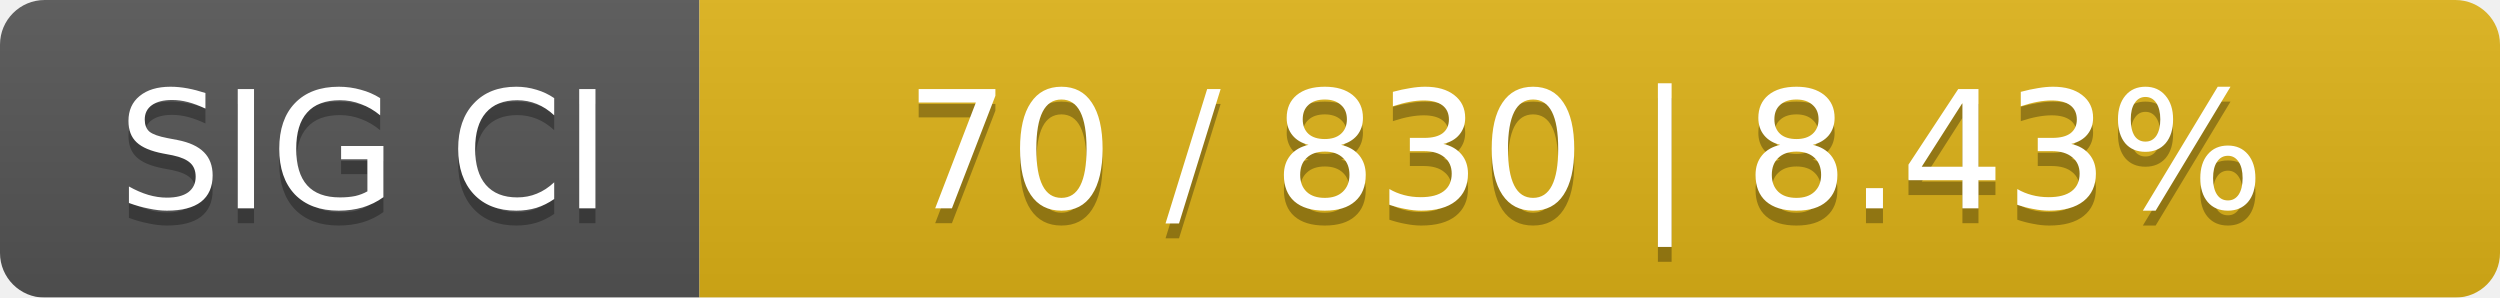
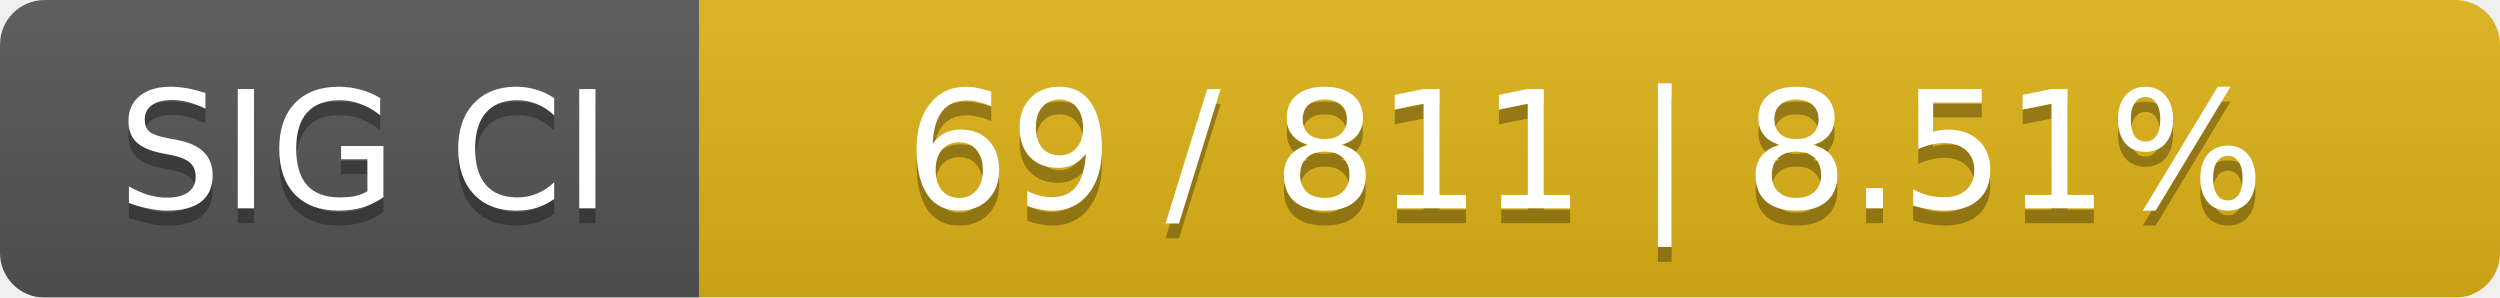
<svg xmlns="http://www.w3.org/2000/svg" width="168" height="20">
  <linearGradient id="smooth" x2="0" y2="100%">
    <stop offset="0" stop-color="#bbb" stop-opacity=".1" />
    <stop offset="1" stop-opacity=".1" />
  </linearGradient>
  <mask id="round">
    <rect width="168" height="20" rx="3" fill="#fff" />
  </mask>
  <g mask="url(#round)">
    <rect width="47" height="20" fill="#555" />
    <rect x="47" width="121" height="20" fill="#dfb317" />
    <rect width="168" height="20" fill="url(#smooth)" />
  </g>
  <g fill="#fff" text-anchor="middle" font-family="DejaVu Sans,Verdana,Geneva,sans-serif" font-size="11">
    <text x="24.5" y="15" fill="#010101" fill-opacity=".3">SIG CI</text>
    <text x="24.5" y="14">SIG CI</text>
-     <text x="106.5" y="15" fill="#010101" fill-opacity=".3">70 / 830    |    8.43%</text>
-     <text x="106.5" y="14">70 / 830    |    8.43%</text>
+     <text x="106.5" y="15" fill="#010101" fill-opacity=".3">69 / 811    |    8.51%</text>
+     <text x="106.5" y="14">69 / 811    |    8.51%</text>
  </g>
</svg>
